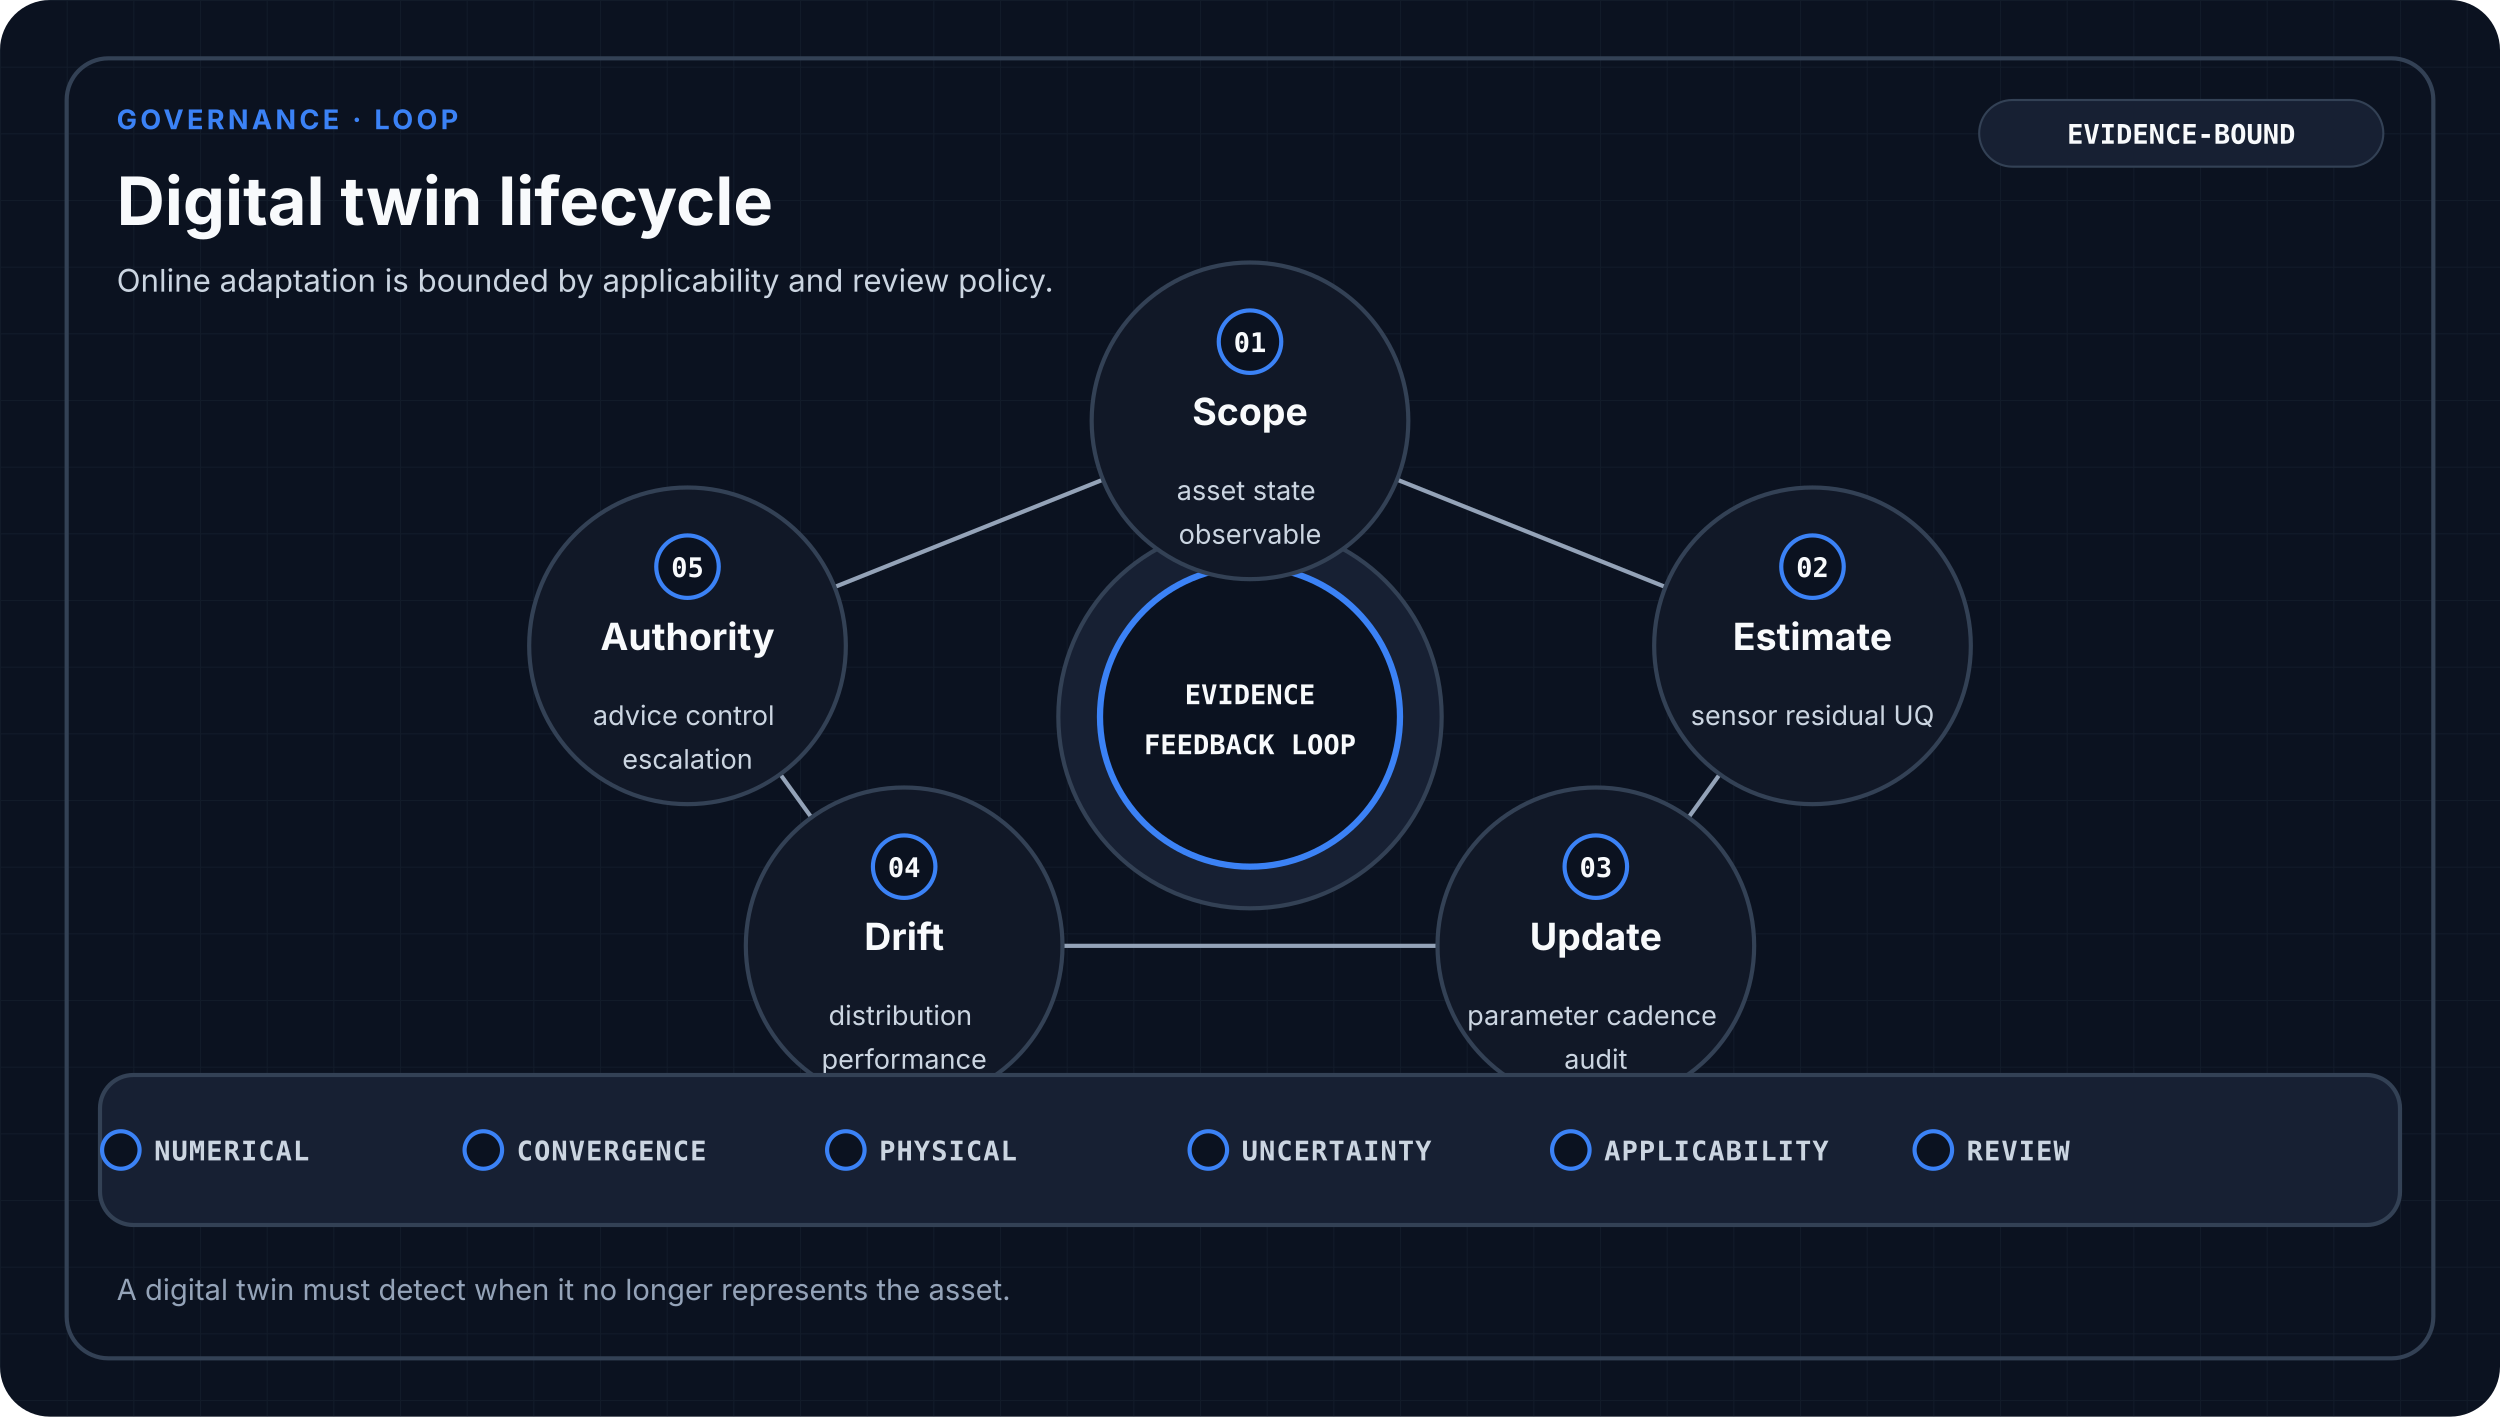
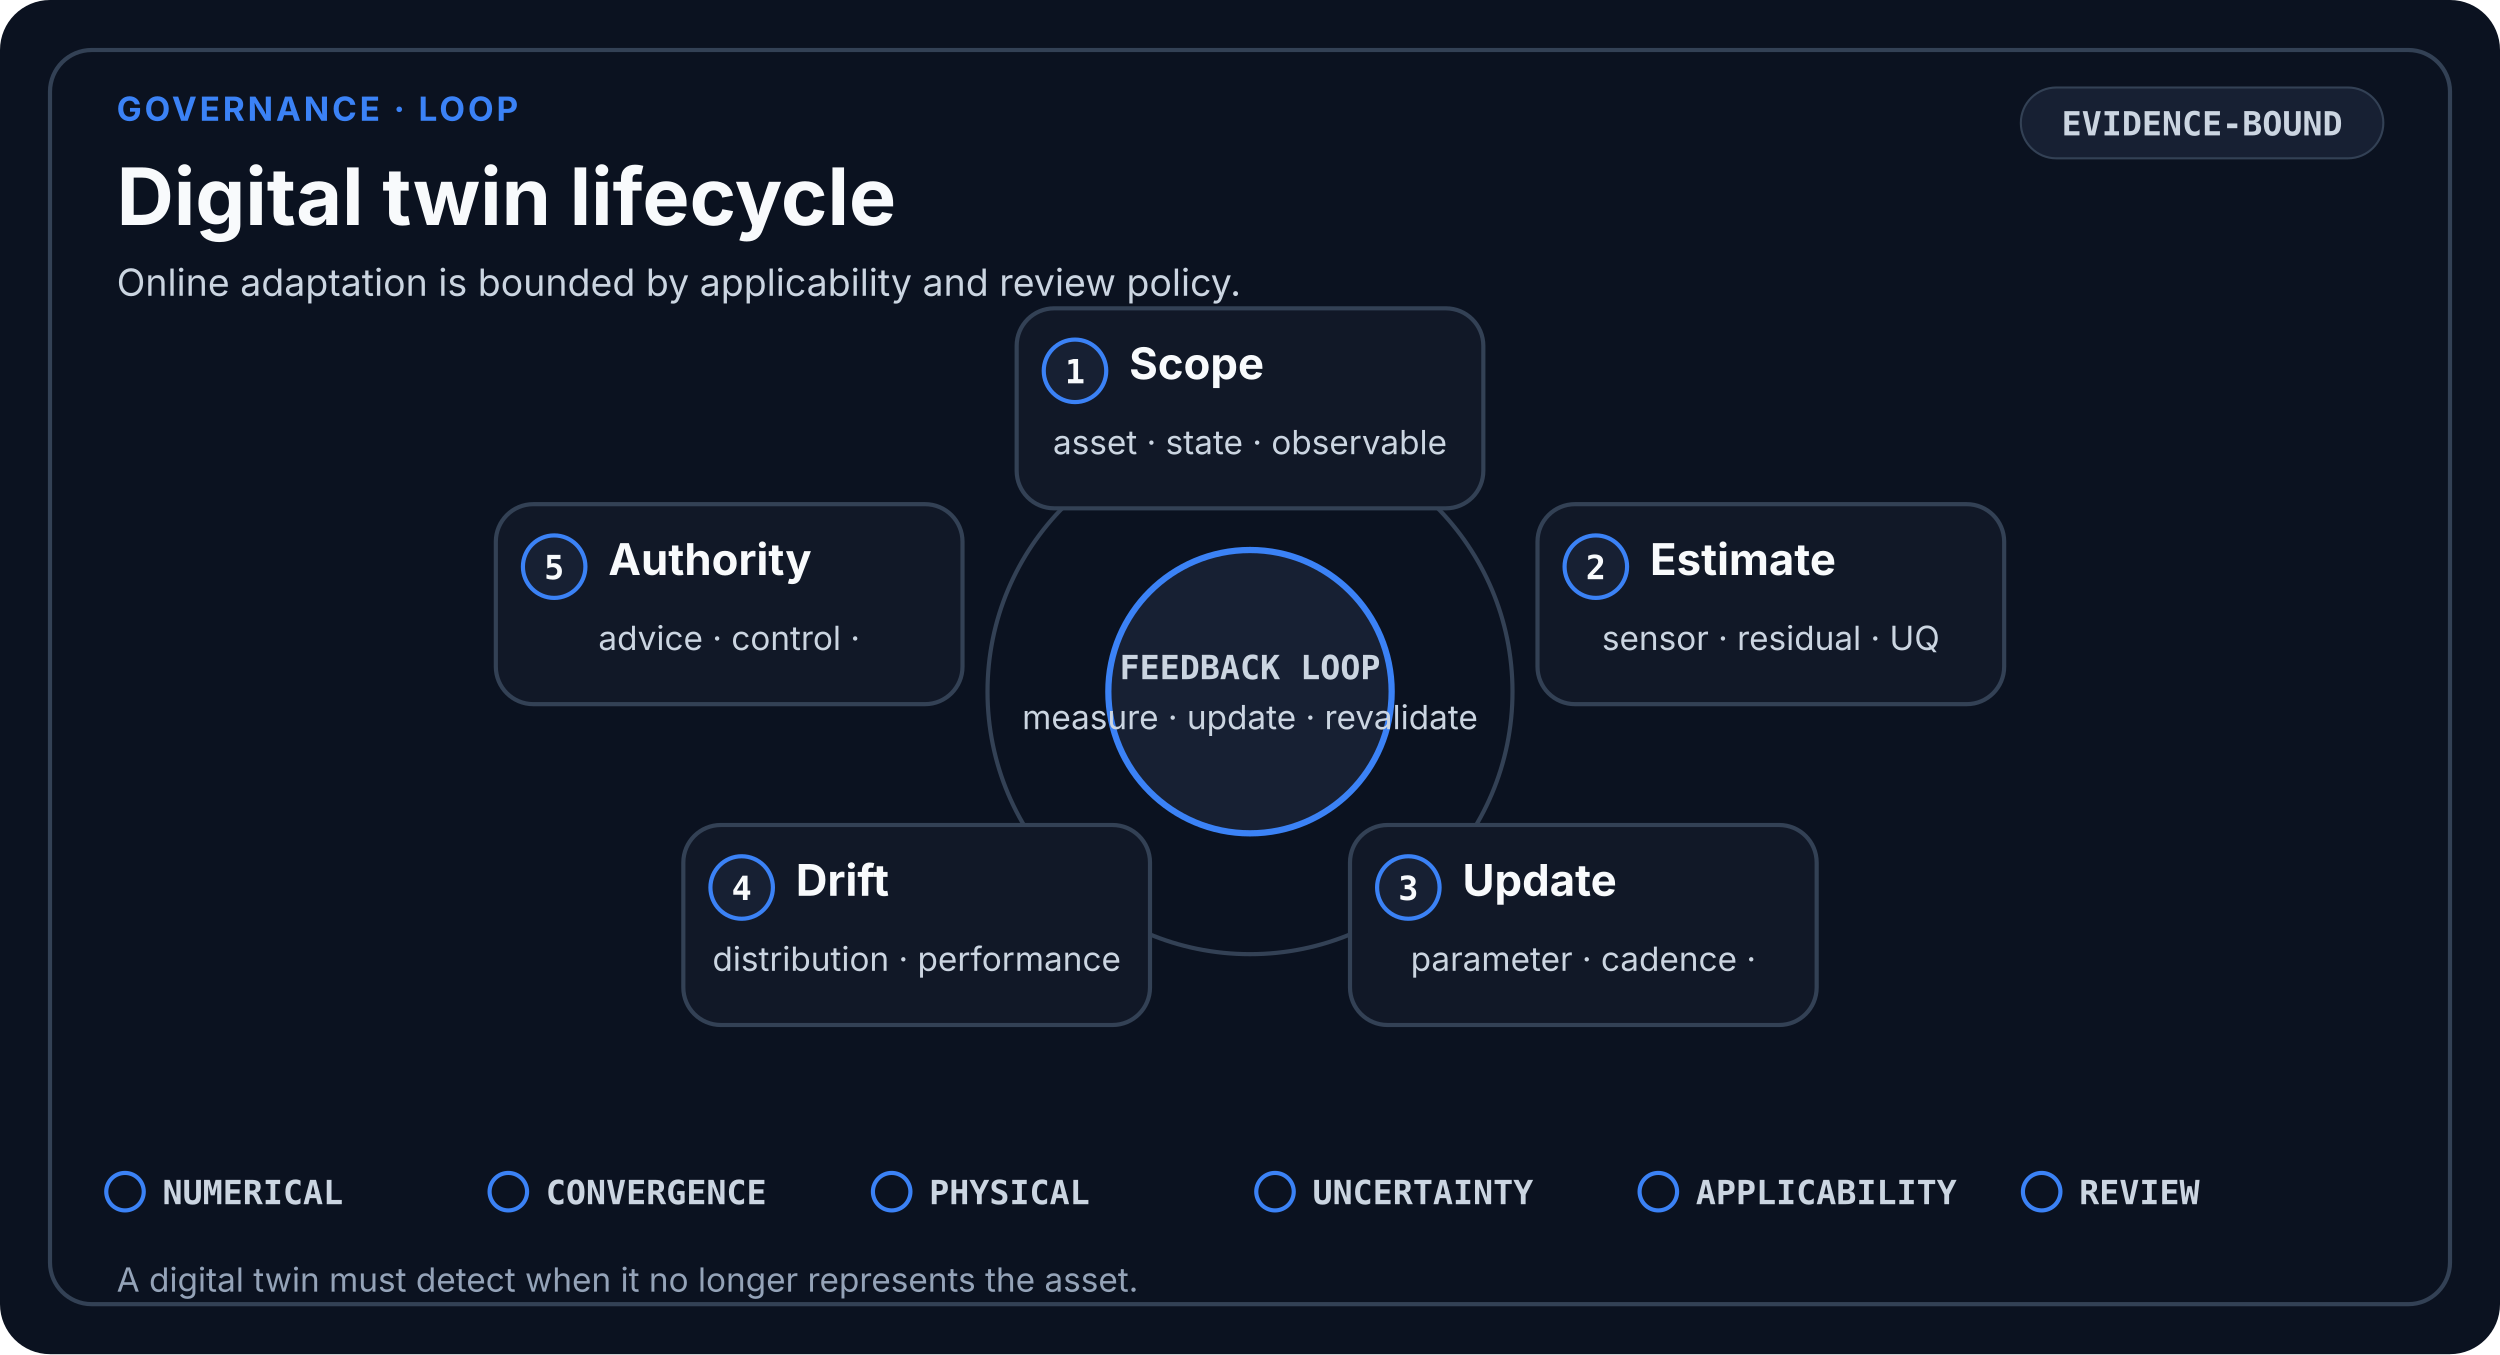
- <svg xmlns="http://www.w3.org/2000/svg" viewBox="0 0 1200 680" role="img" aria-labelledby="title desc" data-design-system="uiux-pro-max-scientific-swiss-v2" data-family="governance" data-layout="loop">
-   <defs>
-     <pattern id="grid" width="32" height="32" patternUnits="userSpaceOnUse">
-       <path d="M32 0H0V32" fill="none" stroke="#334155" stroke-width="1" opacity="0.18" />
-     </pattern>
-   </defs>
+ <svg xmlns="http://www.w3.org/2000/svg" viewBox="0 0 1200 650" role="img" aria-labelledby="title desc" data-design-system="uiux-pro-max-scientific-swiss-v3" data-layout="loop" data-family="governance">
  <style>
-     .eyebrow { fill: #3B82F6; font-family: ui-sans-serif, system-ui, -apple-system, Segoe UI, sans-serif; font-size: 13px; font-weight: 700; letter-spacing: 1.6px; }
-     .heading { fill: #F8FAFC; font-family: ui-sans-serif, system-ui, -apple-system, Segoe UI, sans-serif; font-size: 32px; font-weight: 700; }
-     .subtitle { fill: #CBD5E1; font-family: ui-sans-serif, system-ui, -apple-system, Segoe UI, sans-serif; font-size: 15px; font-weight: 400; }
-     .stage { fill: #F8FAFC; font-family: ui-sans-serif, system-ui, -apple-system, Segoe UI, sans-serif; font-size: 18px; font-weight: 650; }
-     .detail { fill: #CBD5E1; font-family: ui-sans-serif, system-ui, -apple-system, Segoe UI, sans-serif; font-size: 13px; font-weight: 400; }
-     .mono { fill: #F8FAFC; font-family: ui-monospace, SFMono-Regular, Consolas, monospace; font-size: 13px; font-weight: 700; }
-     .gate { fill: #CBD5E1; font-family: ui-monospace, SFMono-Regular, Consolas, monospace; font-size: 13px; font-weight: 650; letter-spacing: 0.5px; }
-     .footer { fill: #94A3B8; font-family: ui-sans-serif, system-ui, -apple-system, Segoe UI, sans-serif; font-size: 14px; font-weight: 400; }
+     .eyebrow { fill: #3B82F6; font-family: ui-sans-serif, system-ui, -apple-system, Segoe UI, sans-serif; font-size: 16px; font-weight: 700; letter-spacing: 1.4px; }
+     .heading { fill: #F8FAFC; font-family: ui-sans-serif, system-ui, -apple-system, Segoe UI, sans-serif; font-size: 38px; font-weight: 700; }
+     .subtitle { fill: #CBD5E1; font-family: ui-sans-serif, system-ui, -apple-system, Segoe UI, sans-serif; font-size: 18px; font-weight: 400; }
    .card { fill: #111827; stroke: #334155; stroke-width: 2; }
    .raised { fill: #172033; stroke: #334155; stroke-width: 2; }
-     .link { fill: none; stroke: #94A3B8; stroke-width: 2; stroke-linecap: round; stroke-linejoin: round; }
+     .index { fill: #F8FAFC; font-family: ui-monospace, SFMono-Regular, Consolas, monospace; font-size: 16px; font-weight: 700; }
+     .stage { fill: #F8FAFC; font-family: ui-sans-serif, system-ui, -apple-system, Segoe UI, sans-serif; font-size: 21px; font-weight: 650; }
+     .detail { fill: #CBD5E1; font-family: ui-sans-serif, system-ui, -apple-system, Segoe UI, sans-serif; font-size: 16px; font-weight: 400; }
+     .mono { fill: #CBD5E1; font-family: ui-monospace, SFMono-Regular, Consolas, monospace; font-size: 16px; font-weight: 650; }
+     .gate { fill: #CBD5E1; font-family: ui-monospace, SFMono-Regular, Consolas, monospace; font-size: 16px; font-weight: 650; }
+     .footer { fill: #94A3B8; font-family: ui-sans-serif, system-ui, -apple-system, Segoe UI, sans-serif; font-size: 16px; font-weight: 400; }
+     .line { fill: none; stroke: #94A3B8; stroke-width: 2.5; stroke-linecap: round; stroke-linejoin: round; }
  </style>
-   <rect width="1200" height="680" rx="24" fill="#0B1220" />
-   <rect width="1200" height="680" rx="24" fill="url(#grid)" />
-   <rect x="32" y="28" width="1136" height="624" rx="20" fill="none" stroke="#334155" stroke-width="2" />
-   <text x="56" y="62" class="eyebrow">GOVERNANCE · LOOP</text>
+   <rect width="1200" height="650" rx="24" fill="#0B1220" />
+   <rect x="24" y="24" width="1152" height="602" rx="20" fill="none" stroke="#334155" stroke-width="2" />
+   <text x="56" y="58" class="eyebrow">GOVERNANCE · LOOP</text>
  <text x="56" y="108" class="heading">Digital twin lifecycle</text>
-   <text x="56.0" y="140.0" text-anchor="start" class="subtitle">
+   <text x="56.0" y="142.0" text-anchor="start" class="subtitle">
    <tspan x="56.0" dy="0">Online adaptation is bounded by applicability and review policy.</tspan>
  </text>
-   <rect x="950" y="48" width="194" height="32" rx="16" fill="#172033" stroke="#334155" />
-   <text x="1047" y="69" text-anchor="middle" class="mono">EVIDENCE-BOUND</text>
-   <circle cx="600" cy="344" r="92" class="raised" />
-   <circle cx="600" cy="344" r="72" fill="#0B1220" stroke="#3B82F6" stroke-width="3" />
-   <text x="600" y="338" text-anchor="middle" class="mono">EVIDENCE</text>
-   <text x="600" y="362" text-anchor="middle" class="mono">FEEDBACK LOOP</text>
-   <polygon points="600,202 870,310 766,454 434,454 330,310" fill="none" stroke="#94A3B8" stroke-width="2" stroke-linejoin="round" />
-   <circle cx="600" cy="202" r="76" class="card" />
-   <circle cx="600" cy="164" r="15" fill="#0B1220" stroke="#3B82F6" stroke-width="2" />
-   <text x="600" y="169" text-anchor="middle" class="mono">01</text>
-   <text x="600.0" y="204.0" text-anchor="middle" class="stage">
-     <tspan x="600.0" dy="0">Scope</tspan>
+   <rect x="970" y="42" width="174" height="34" rx="17" fill="#172033" stroke="#334155" />
+   <text x="1057" y="65" text-anchor="middle" class="mono">EVIDENCE-BOUND</text>
+   <circle cx="600" cy="332" r="126" fill="none" stroke="#334155" stroke-width="2" />
+   <rect x="488" y="148" width="224" height="96" rx="18" class="card" />
+   <circle cx="516" cy="178" r="15" fill="#172033" stroke="#3B82F6" stroke-width="2" />
+   <text x="516" y="184" text-anchor="middle" class="index">1</text>
+   <text x="542.0" y="182.0" text-anchor="start" class="stage">
+     <tspan x="542.0" dy="0">Scope</tspan>
  </text>
-   <text x="600.0" y="240.0" text-anchor="middle" class="detail">
-     <tspan x="600.0" dy="0">asset state</tspan>
-     <tspan x="600.0" dy="21">observable</tspan>
+   <text x="600.0" y="218.0" text-anchor="middle" class="detail">
+     <tspan x="600.0" dy="0">asset · state · observable</tspan>
  </text>
-   <circle cx="870" cy="310" r="76" class="card" />
-   <circle cx="870" cy="272" r="15" fill="#0B1220" stroke="#3B82F6" stroke-width="2" />
-   <text x="870" y="277" text-anchor="middle" class="mono">02</text>
-   <text x="870.0" y="312.0" text-anchor="middle" class="stage">
-     <tspan x="870.0" dy="0">Estimate</tspan>
+   <rect x="738" y="242" width="224" height="96" rx="18" class="card" />
+   <circle cx="766" cy="272" r="15" fill="#172033" stroke="#3B82F6" stroke-width="2" />
+   <text x="766" y="278" text-anchor="middle" class="index">2</text>
+   <text x="792.0" y="276.0" text-anchor="start" class="stage">
+     <tspan x="792.0" dy="0">Estimate</tspan>
  </text>
-   <text x="870.0" y="348.0" text-anchor="middle" class="detail">
-     <tspan x="870.0" dy="0">sensor residual UQ</tspan>
+   <text x="850.0" y="312.0" text-anchor="middle" class="detail">
+     <tspan x="850.0" dy="0">sensor · residual · UQ</tspan>
  </text>
-   <circle cx="766" cy="454" r="76" class="card" />
-   <circle cx="766" cy="416" r="15" fill="#0B1220" stroke="#3B82F6" stroke-width="2" />
-   <text x="766" y="421" text-anchor="middle" class="mono">03</text>
-   <text x="766.0" y="456.0" text-anchor="middle" class="stage">
-     <tspan x="766.0" dy="0">Update</tspan>
+   <rect x="648" y="396" width="224" height="96" rx="18" class="card" />
+   <circle cx="676" cy="426" r="15" fill="#172033" stroke="#3B82F6" stroke-width="2" />
+   <text x="676" y="432" text-anchor="middle" class="index">3</text>
+   <text x="702.0" y="430.0" text-anchor="start" class="stage">
+     <tspan x="702.0" dy="0">Update</tspan>
  </text>
-   <text x="766.0" y="492.0" text-anchor="middle" class="detail">
-     <tspan x="766.0" dy="0">parameter cadence</tspan>
-     <tspan x="766.0" dy="21">audit</tspan>
+   <text x="760.0" y="466.0" text-anchor="middle" class="detail">
+     <tspan x="760.0" dy="0">parameter · cadence ·</tspan>
  </text>
-   <circle cx="434" cy="454" r="76" class="card" />
-   <circle cx="434" cy="416" r="15" fill="#0B1220" stroke="#3B82F6" stroke-width="2" />
-   <text x="434" y="421" text-anchor="middle" class="mono">04</text>
-   <text x="434.0" y="456.0" text-anchor="middle" class="stage">
-     <tspan x="434.0" dy="0">Drift</tspan>
+   <rect x="328" y="396" width="224" height="96" rx="18" class="card" />
+   <circle cx="356" cy="426" r="15" fill="#172033" stroke="#3B82F6" stroke-width="2" />
+   <text x="356" y="432" text-anchor="middle" class="index">4</text>
+   <text x="382.0" y="430.0" text-anchor="start" class="stage">
+     <tspan x="382.0" dy="0">Drift</tspan>
  </text>
-   <text x="434.0" y="492.0" text-anchor="middle" class="detail">
-     <tspan x="434.0" dy="0">distribution</tspan>
-     <tspan x="434.0" dy="21">performance</tspan>
+   <text x="440.0" y="466.0" text-anchor="middle" class="detail">
+     <tspan x="440.0" dy="0">distribution · performance</tspan>
  </text>
-   <circle cx="330" cy="310" r="76" class="card" />
-   <circle cx="330" cy="272" r="15" fill="#0B1220" stroke="#3B82F6" stroke-width="2" />
-   <text x="330" y="277" text-anchor="middle" class="mono">05</text>
-   <text x="330.0" y="312.0" text-anchor="middle" class="stage">
-     <tspan x="330.0" dy="0">Authority</tspan>
+   <rect x="238" y="242" width="224" height="96" rx="18" class="card" />
+   <circle cx="266" cy="272" r="15" fill="#172033" stroke="#3B82F6" stroke-width="2" />
+   <text x="266" y="278" text-anchor="middle" class="index">5</text>
+   <text x="292.0" y="276.0" text-anchor="start" class="stage">
+     <tspan x="292.0" dy="0">Authority</tspan>
  </text>
-   <text x="330.0" y="348.0" text-anchor="middle" class="detail">
-     <tspan x="330.0" dy="0">advice control</tspan>
-     <tspan x="330.0" dy="21">escalation</tspan>
+   <text x="350.0" y="312.0" text-anchor="middle" class="detail">
+     <tspan x="350.0" dy="0">advice · control ·</tspan>
  </text>
-   <rect x="48" y="516" width="1104" height="72" rx="16" class="raised" />
-   <circle cx="58" cy="552" r="9" fill="#0B1220" stroke="#3B82F6" stroke-width="2" />
-   <text x="74" y="557" class="gate">NUMERICAL</text>
-   <circle cx="232" cy="552" r="9" fill="#0B1220" stroke="#3B82F6" stroke-width="2" />
-   <text x="248" y="557" class="gate">CONVERGENCE</text>
-   <circle cx="406" cy="552" r="9" fill="#0B1220" stroke="#3B82F6" stroke-width="2" />
-   <text x="422" y="557" class="gate">PHYSICAL</text>
-   <circle cx="580" cy="552" r="9" fill="#0B1220" stroke="#3B82F6" stroke-width="2" />
-   <text x="596" y="557" class="gate">UNCERTAINTY</text>
-   <circle cx="754" cy="552" r="9" fill="#0B1220" stroke="#3B82F6" stroke-width="2" />
-   <text x="770" y="557" class="gate">APPLICABILITY</text>
-   <circle cx="928" cy="552" r="9" fill="#0B1220" stroke="#3B82F6" stroke-width="2" />
-   <text x="944" y="557" class="gate">REVIEW</text>
-   <text x="56.0" y="624.0" text-anchor="start" class="footer">
+   <circle cx="600" cy="332" r="68" fill="#172033" stroke="#3B82F6" stroke-width="3" />
+   <text x="600" y="326" text-anchor="middle" class="mono">FEEDBACK LOOP</text>
+   <text x="600" y="350" text-anchor="middle" class="detail">measure · update · revalidate</text>
+   <circle cx="60.0" cy="572.0" r="9" fill="none" stroke="#3B82F6" stroke-width="2" />
+   <text x="78.0" y="578.0" class="gate">NUMERICAL</text>
+   <circle cx="244.0" cy="572.0" r="9" fill="none" stroke="#3B82F6" stroke-width="2" />
+   <text x="262.0" y="578.0" class="gate">CONVERGENCE</text>
+   <circle cx="428.0" cy="572.0" r="9" fill="none" stroke="#3B82F6" stroke-width="2" />
+   <text x="446.0" y="578.0" class="gate">PHYSICAL</text>
+   <circle cx="612.0" cy="572.0" r="9" fill="none" stroke="#3B82F6" stroke-width="2" />
+   <text x="630.0" y="578.0" class="gate">UNCERTAINTY</text>
+   <circle cx="796.0" cy="572.0" r="9" fill="none" stroke="#3B82F6" stroke-width="2" />
+   <text x="814.0" y="578.0" class="gate">APPLICABILITY</text>
+   <circle cx="980.0" cy="572.0" r="9" fill="none" stroke="#3B82F6" stroke-width="2" />
+   <text x="998.0" y="578.0" class="gate">REVIEW</text>
+   <text x="56.0" y="620.0" text-anchor="start" class="footer">
    <tspan x="56.0" dy="0">A digital twin must detect when it no longer represents the asset.</tspan>
  </text>
</svg>
